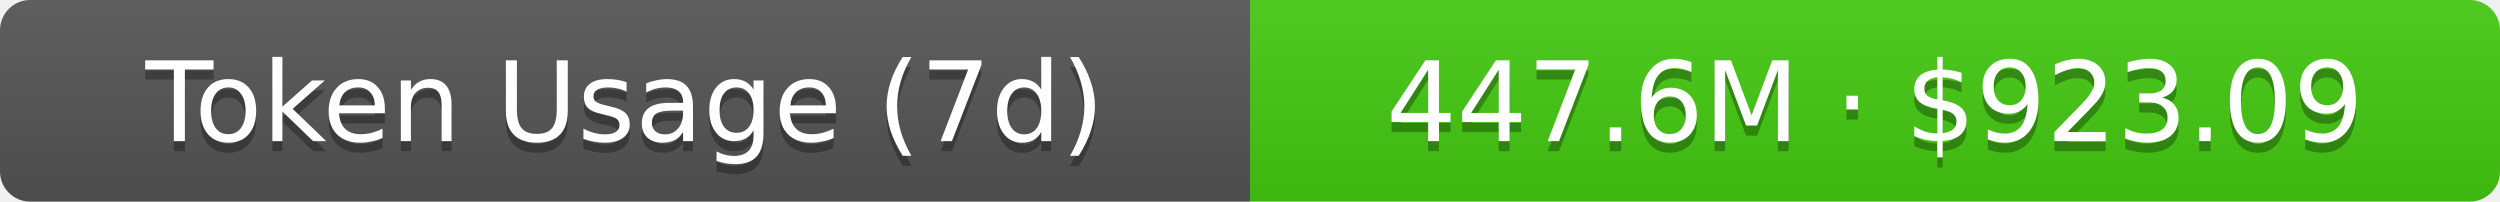
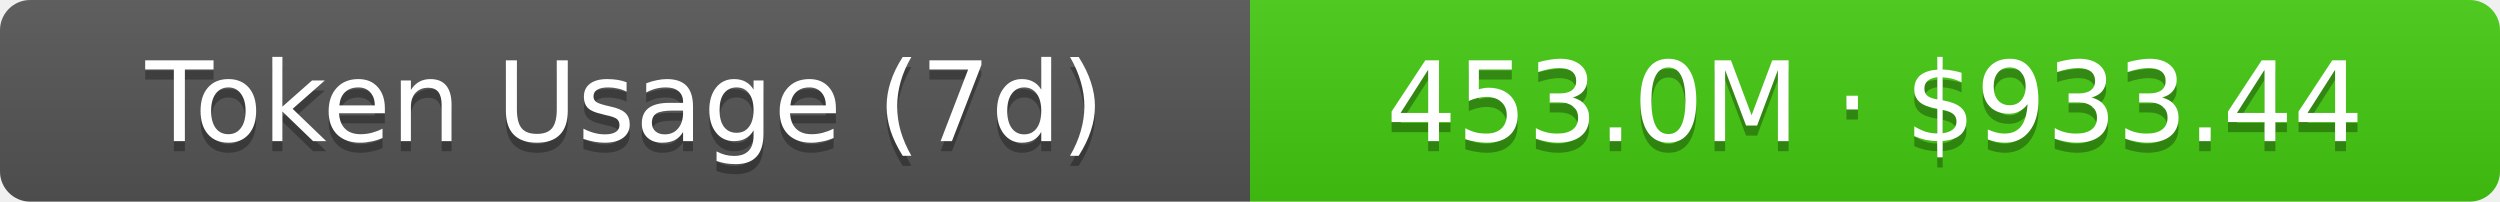
- <svg xmlns="http://www.w3.org/2000/svg" width="248" height="20" role="img" aria-label="Token Usage (7d): 447.6M · $923.09">
+ <svg xmlns="http://www.w3.org/2000/svg" width="248" height="20" role="img" aria-label="Token Usage (7d): 453.0M · $933.44">
  <linearGradient id="s" x2="0" y2="100%">
    <stop offset="0" stop-color="#bbb" stop-opacity=".1" />
    <stop offset="1" stop-opacity=".1" />
  </linearGradient>
  <clipPath id="r">
    <rect width="248" height="20" rx="3" fill="#fff" />
  </clipPath>
  <g clip-path="url(#r)">
    <rect width="124" height="20" fill="#555" />
    <rect x="124" width="124" height="20" fill="#4c1" />
    <rect width="248" height="20" fill="url(#s)" />
  </g>
  <g fill="#fff" text-anchor="middle" font-family="Verdana,Geneva,DejaVu Sans,sans-serif" text-rendering="geometricPrecision" font-size="11">
    <text aria-hidden="true" x="62" y="15" fill="#010101" fill-opacity=".3">Token Usage (7d)</text>
    <text x="62" y="14">Token Usage (7d)</text>
-     <text aria-hidden="true" x="186" y="15" fill="#010101" fill-opacity=".3">447.6M · $923.09</text>
-     <text x="186" y="14">447.6M · $923.09</text>
+     <text aria-hidden="true" x="186" y="15" fill="#010101" fill-opacity=".3">453.0M · $933.44</text>
+     <text x="186" y="14">453.0M · $933.44</text>
  </g>
</svg>
